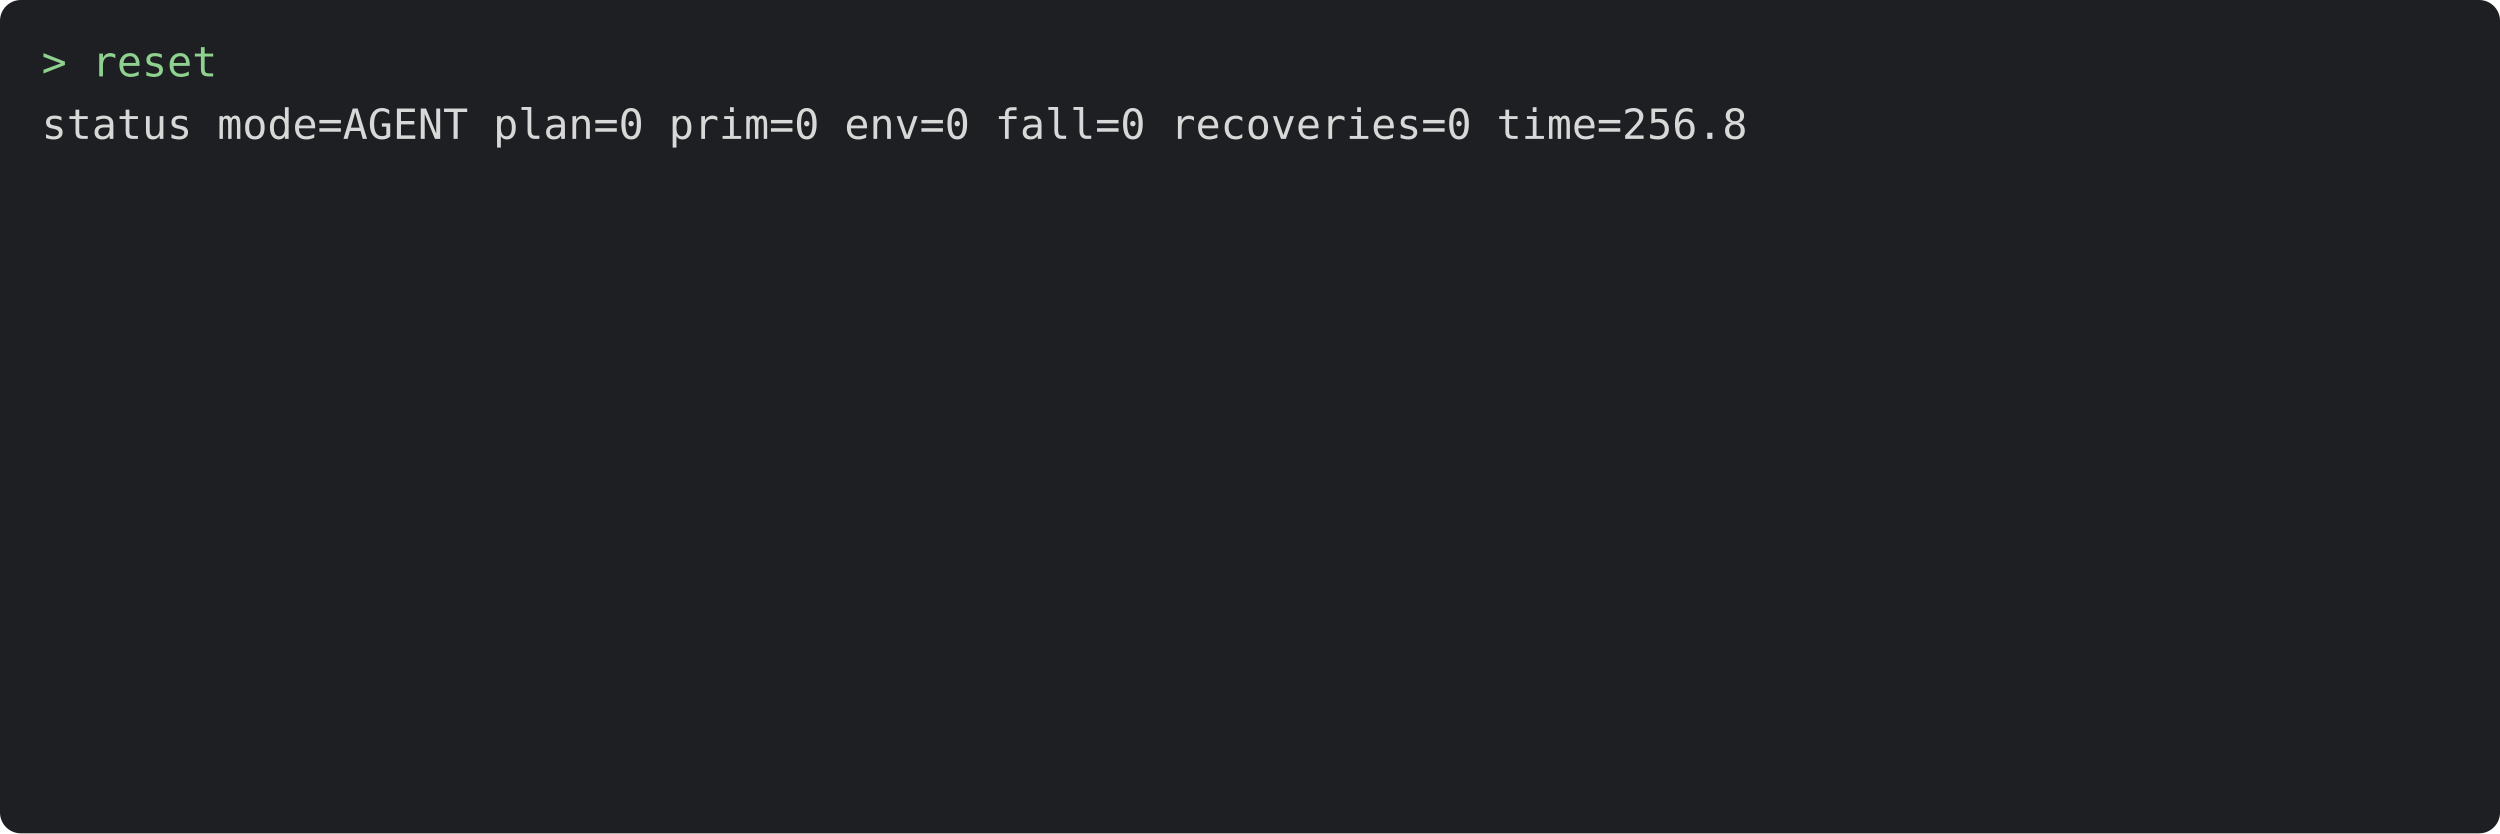
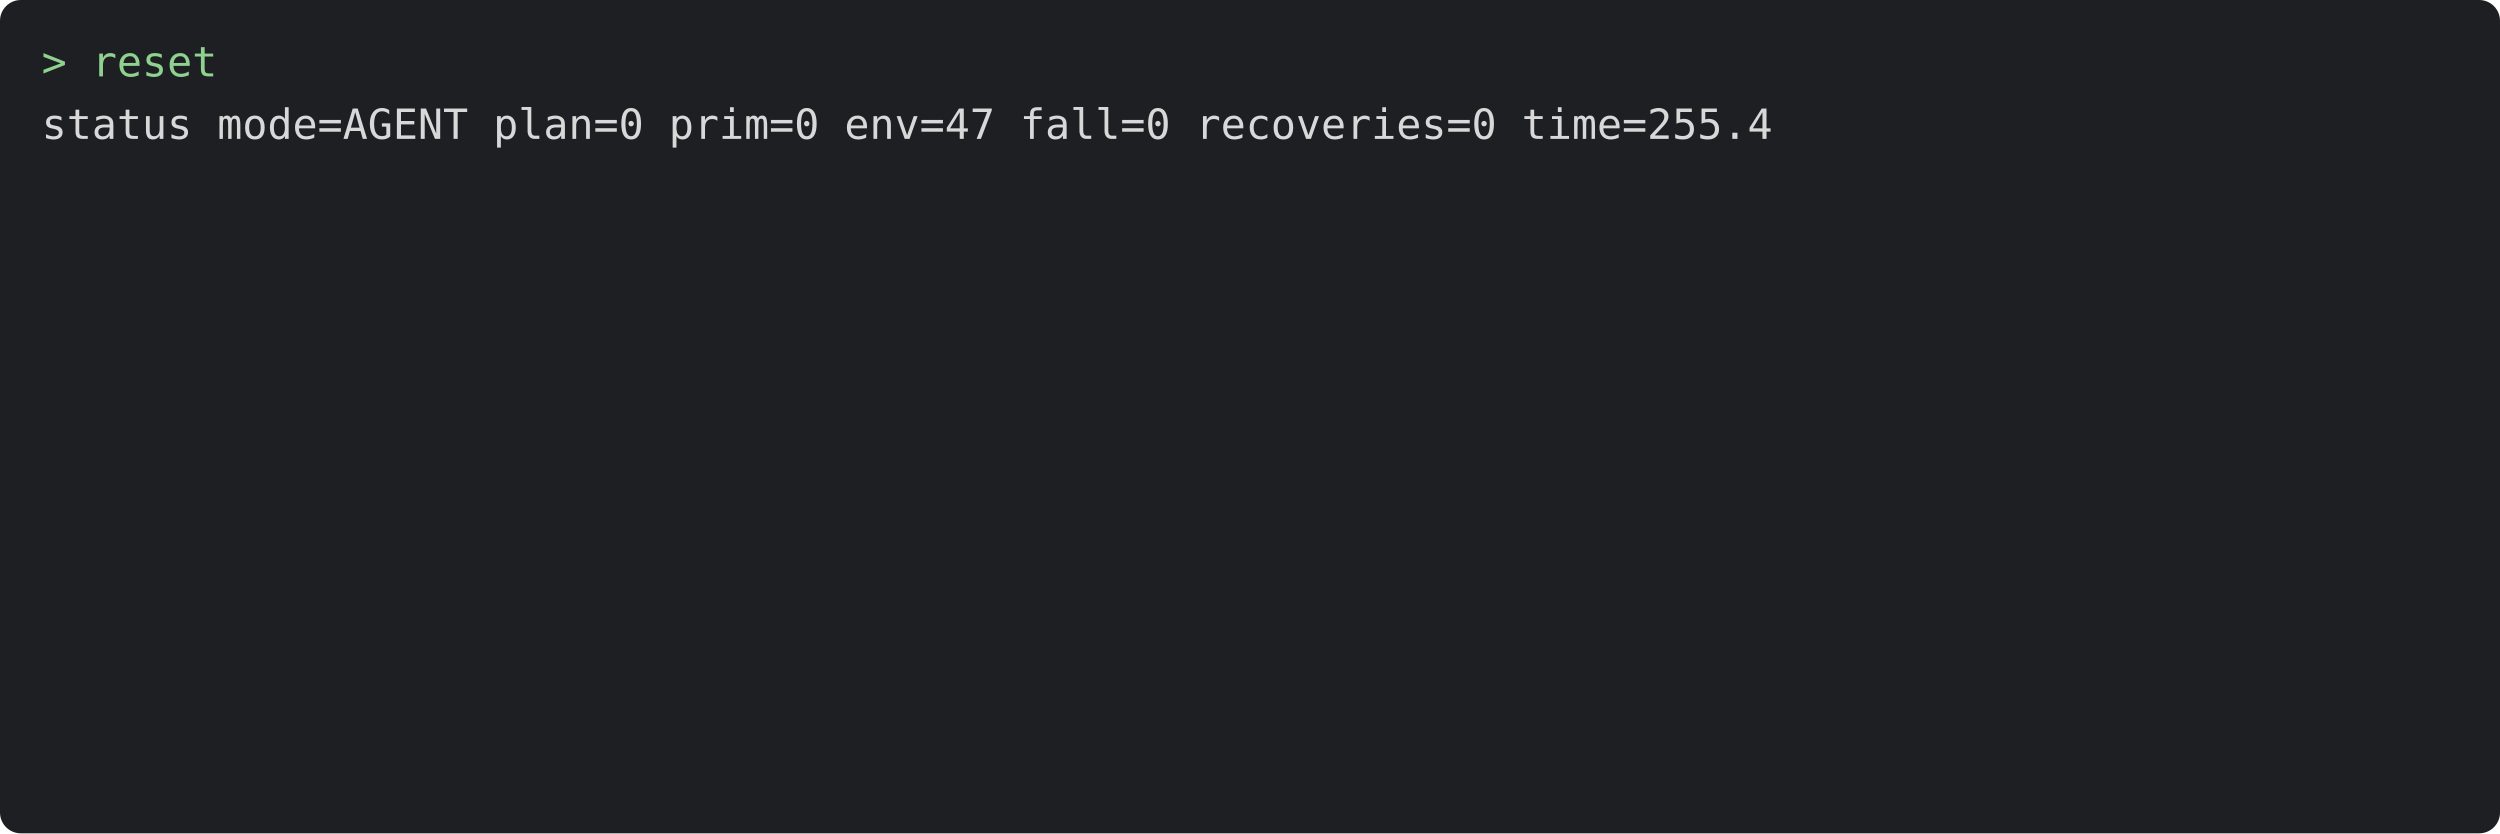
<svg xmlns="http://www.w3.org/2000/svg" viewBox="0 0 720 240" width="720" height="240" font-family="Menlo, monospace" font-size="12">
  <rect width="720" height="240" rx="6" fill="#1e1f22" />
  <text x="12" y="22" fill="#8fd18f" xml:space="preserve">&gt; reset</text>
-   <text x="12" y="40" fill="#d8d8d8" xml:space="preserve">status mode=AGENT plan=0 prim=0 env=0 fall=0 recoveries=0 time=256.8</text>
+   <text x="12" y="40" fill="#d8d8d8" xml:space="preserve">status mode=AGENT plan=0 prim=0 env=47 fall=0 recoveries=0 time=255.4</text>
</svg>
